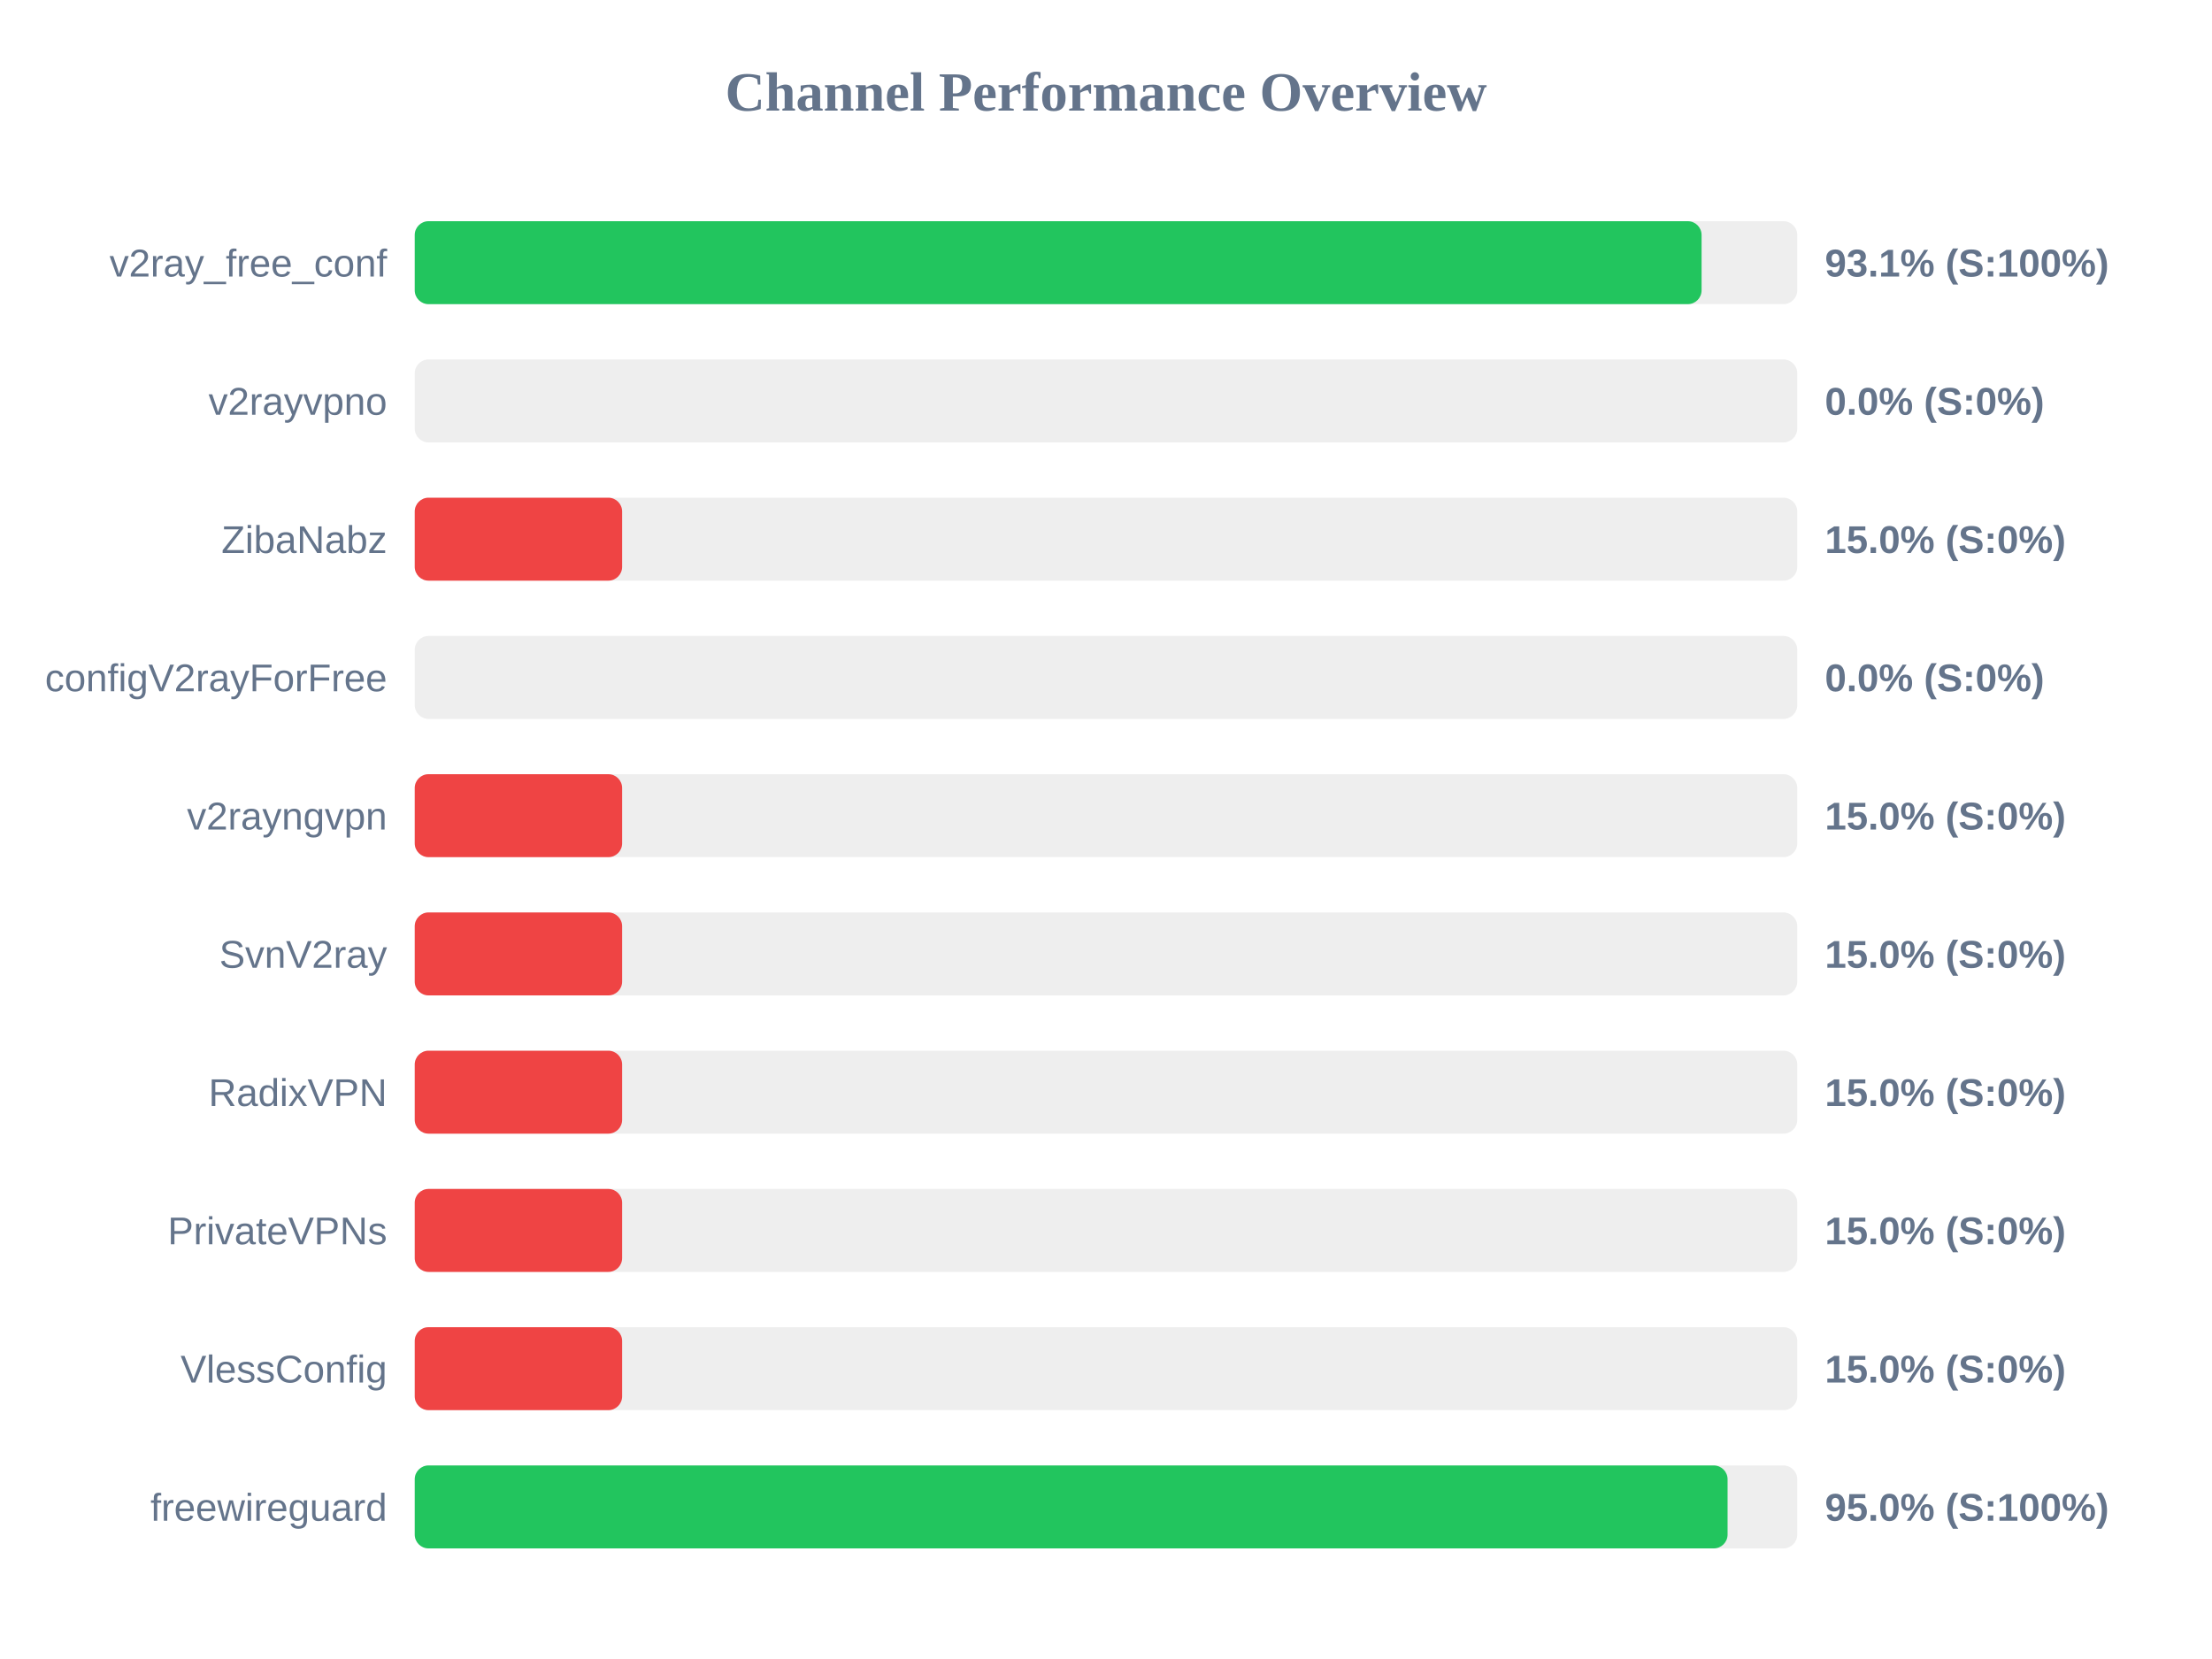
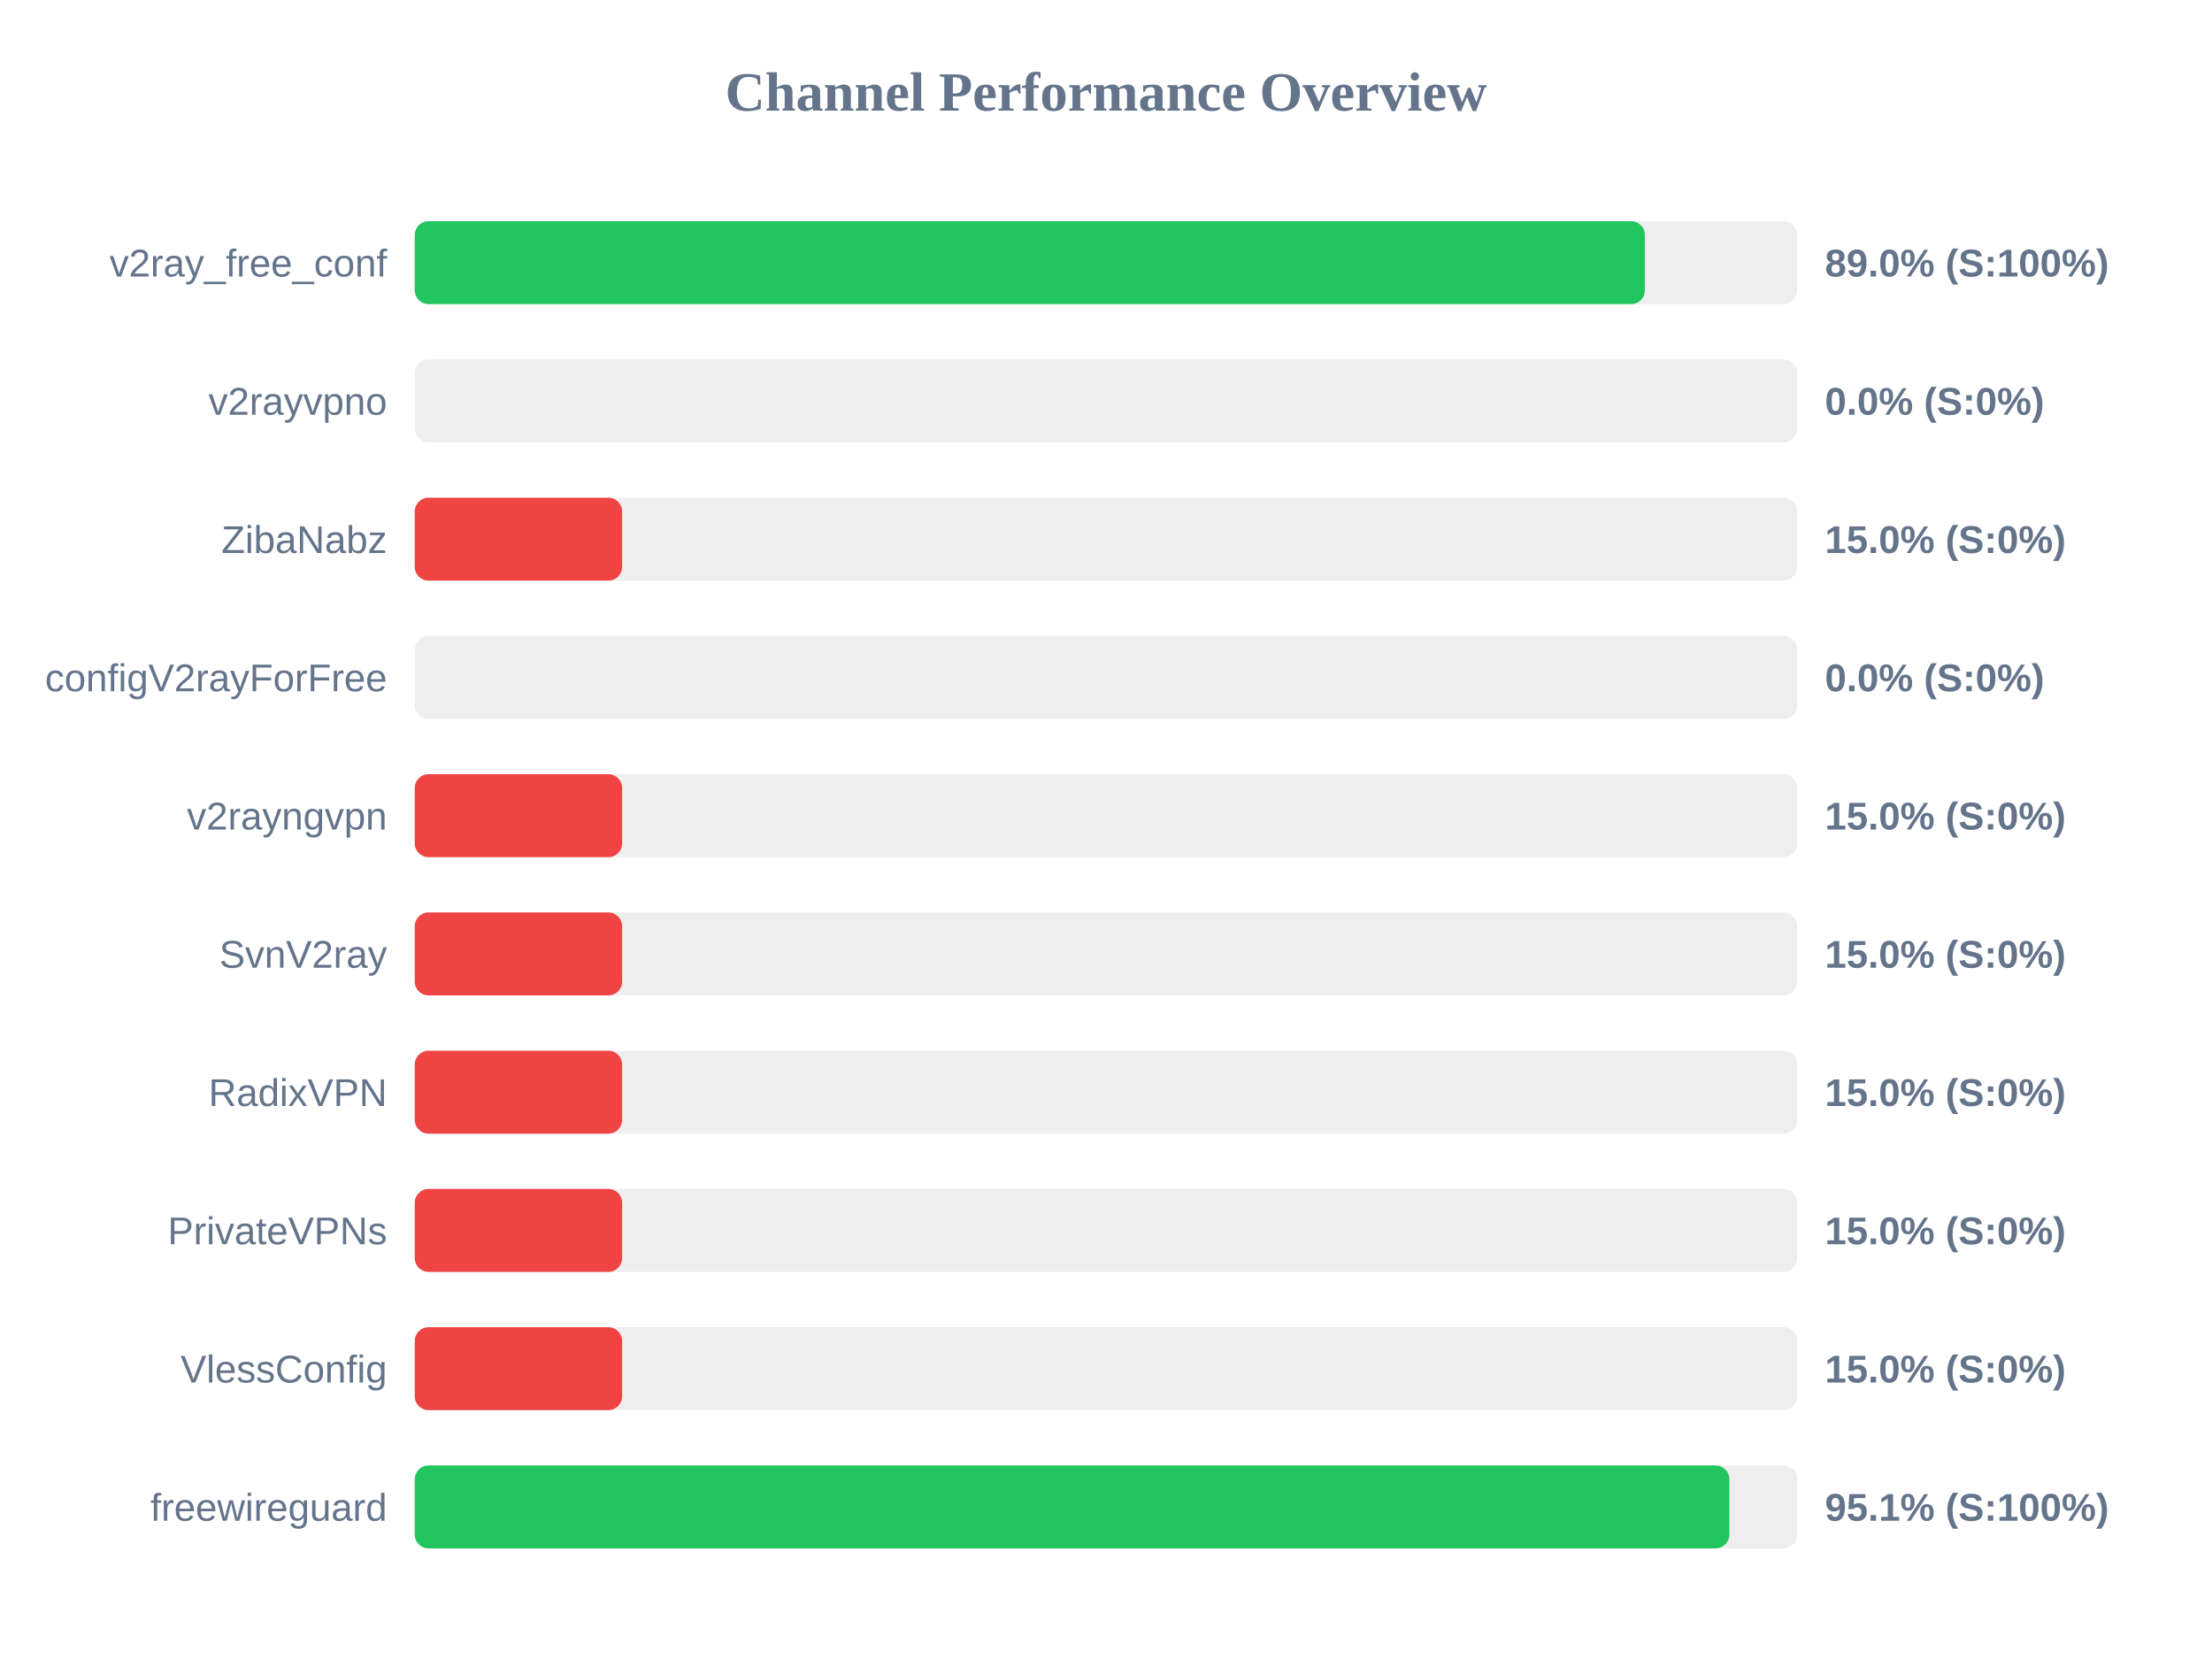
<svg xmlns="http://www.w3.org/2000/svg" width="800" height="600" version="1.1">
  <style>
        .row { font: 14px Arial; fill: #64748b; }
        .score { font: bold 14px Arial; fill: #64748b; }
    </style>
  <text x="400" y="40" text-anchor="middle" font-size="20px" font-weight="bold" fill="#64748b">Channel Performance Overview</text>
  <rect x="150" y="80" width="500" height="30" fill="#eee" rx="5" />
-   <rect x="150" y="80" width="465.4" height="30" fill="#22c55e" rx="5" />
+   <rect x="150" y="80" width="444.9" height="30" fill="#22c55e" rx="5" />
  <text x="140" y="100" text-anchor="end" class="row">v2ray_free_conf</text>
-   <text x="660" y="100" text-anchor="start" class="score">93.1% (S:100%)</text>
+   <text x="660" y="100" text-anchor="start" class="score">89.0% (S:100%)</text>
  <rect x="150" y="130" width="500" height="30" fill="#eee" rx="5" />
  <rect x="150" y="130" width="0.0" height="30" fill="#ef4444" rx="5" />
  <text x="140" y="150" text-anchor="end" class="row">v2rayvpno</text>
  <text x="660" y="150" text-anchor="start" class="score">0.0% (S:0%)</text>
  <rect x="150" y="180" width="500" height="30" fill="#eee" rx="5" />
  <rect x="150" y="180" width="75.0" height="30" fill="#ef4444" rx="5" />
  <text x="140" y="200" text-anchor="end" class="row">ZibaNabz</text>
  <text x="660" y="200" text-anchor="start" class="score">15.0% (S:0%)</text>
  <rect x="150" y="230" width="500" height="30" fill="#eee" rx="5" />
  <rect x="150" y="230" width="0.0" height="30" fill="#ef4444" rx="5" />
  <text x="140" y="250" text-anchor="end" class="row">configV2rayForFree</text>
  <text x="660" y="250" text-anchor="start" class="score">0.0% (S:0%)</text>
  <rect x="150" y="280" width="500" height="30" fill="#eee" rx="5" />
  <rect x="150" y="280" width="75.0" height="30" fill="#ef4444" rx="5" />
  <text x="140" y="300" text-anchor="end" class="row">v2rayngvpn</text>
  <text x="660" y="300" text-anchor="start" class="score">15.0% (S:0%)</text>
  <rect x="150" y="330" width="500" height="30" fill="#eee" rx="5" />
  <rect x="150" y="330" width="75.0" height="30" fill="#ef4444" rx="5" />
  <text x="140" y="350" text-anchor="end" class="row">SvnV2ray</text>
  <text x="660" y="350" text-anchor="start" class="score">15.0% (S:0%)</text>
  <rect x="150" y="380" width="500" height="30" fill="#eee" rx="5" />
  <rect x="150" y="380" width="75.0" height="30" fill="#ef4444" rx="5" />
  <text x="140" y="400" text-anchor="end" class="row">RadixVPN</text>
  <text x="660" y="400" text-anchor="start" class="score">15.0% (S:0%)</text>
  <rect x="150" y="430" width="500" height="30" fill="#eee" rx="5" />
  <rect x="150" y="430" width="75.0" height="30" fill="#ef4444" rx="5" />
  <text x="140" y="450" text-anchor="end" class="row">PrivateVPNs</text>
  <text x="660" y="450" text-anchor="start" class="score">15.0% (S:0%)</text>
  <rect x="150" y="480" width="500" height="30" fill="#eee" rx="5" />
  <rect x="150" y="480" width="75.0" height="30" fill="#ef4444" rx="5" />
  <text x="140" y="500" text-anchor="end" class="row">VlessConfig</text>
  <text x="660" y="500" text-anchor="start" class="score">15.0% (S:0%)</text>
  <rect x="150" y="530" width="500" height="30" fill="#eee" rx="5" />
-   <rect x="150" y="530" width="474.8" height="30" fill="#22c55e" rx="5" />
+   <rect x="150" y="530" width="475.45" height="30" fill="#22c55e" rx="5" />
  <text x="140" y="550" text-anchor="end" class="row">freewireguard</text>
-   <text x="660" y="550" text-anchor="start" class="score">95.0% (S:100%)</text>
+   <text x="660" y="550" text-anchor="start" class="score">95.1% (S:100%)</text>
</svg>
